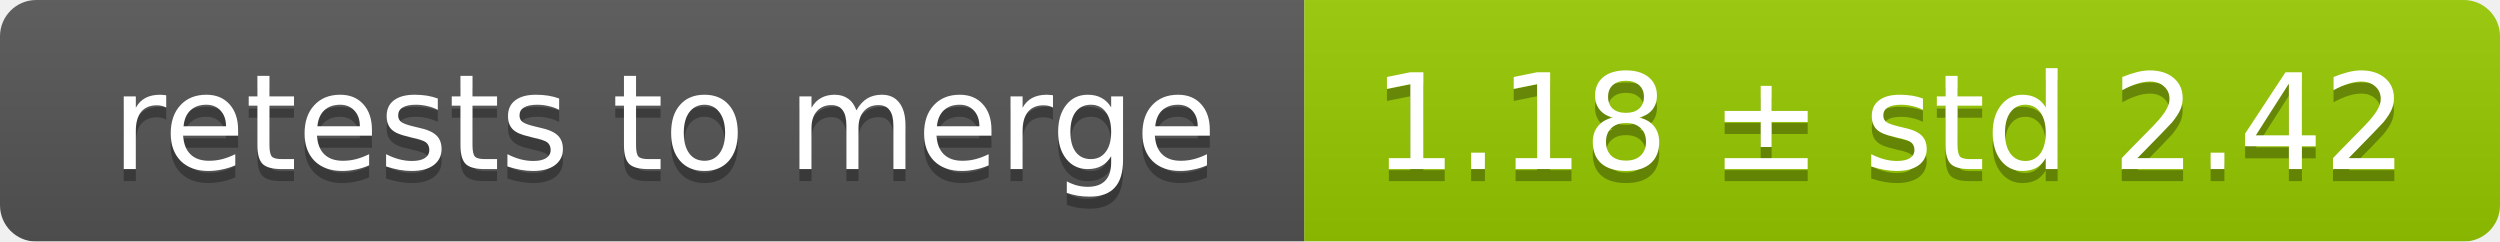
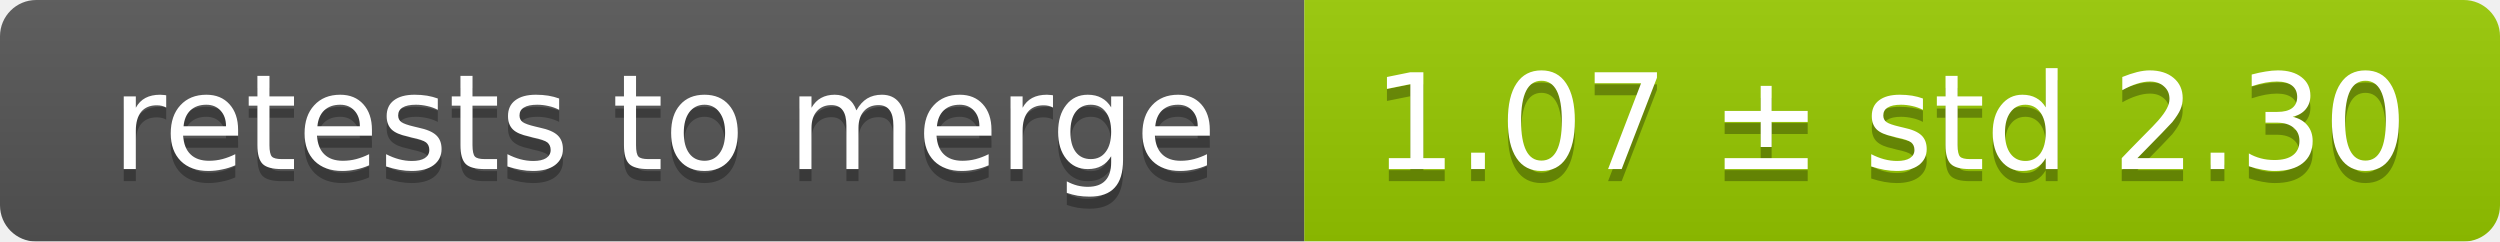
<svg xmlns="http://www.w3.org/2000/svg" width="207" height="20">
  <linearGradient id="smooth" x2="0" y2="100%">
    <stop offset="0" stop-color="#bbb" stop-opacity=".1" />
    <stop offset="1" stop-opacity=".1" />
  </linearGradient>
  <mask id="round">
    <rect width="207" height="20" rx="3" fill="#fff" />
  </mask>
  <g mask="url(#round)">
    <rect width="108" height="20" fill="#555" />
    <rect x="108" width="99" height="20" fill="#97ca00" />
    <rect width="207" height="20" fill="url(#smooth)" />
  </g>
  <g fill="#fff" text-anchor="middle" font-family="DejaVu Sans,Verdana,Geneva,sans-serif" font-size="11">
    <text x="55" y="15" fill="#010101" fill-opacity=".3">retests to merge</text>
    <text x="55" y="14">retests to merge</text>
-     <text x="156.5" y="15" fill="#010101" fill-opacity=".3">1.18 ± std 2.42</text>
-     <text x="156.5" y="14">1.18 ± std 2.42</text>
+     <text x="156.5" y="15" fill="#010101" fill-opacity=".3">1.07 ± std 2.30</text>
+     <text x="156.5" y="14">1.07 ± std 2.30</text>
  </g>
</svg>
